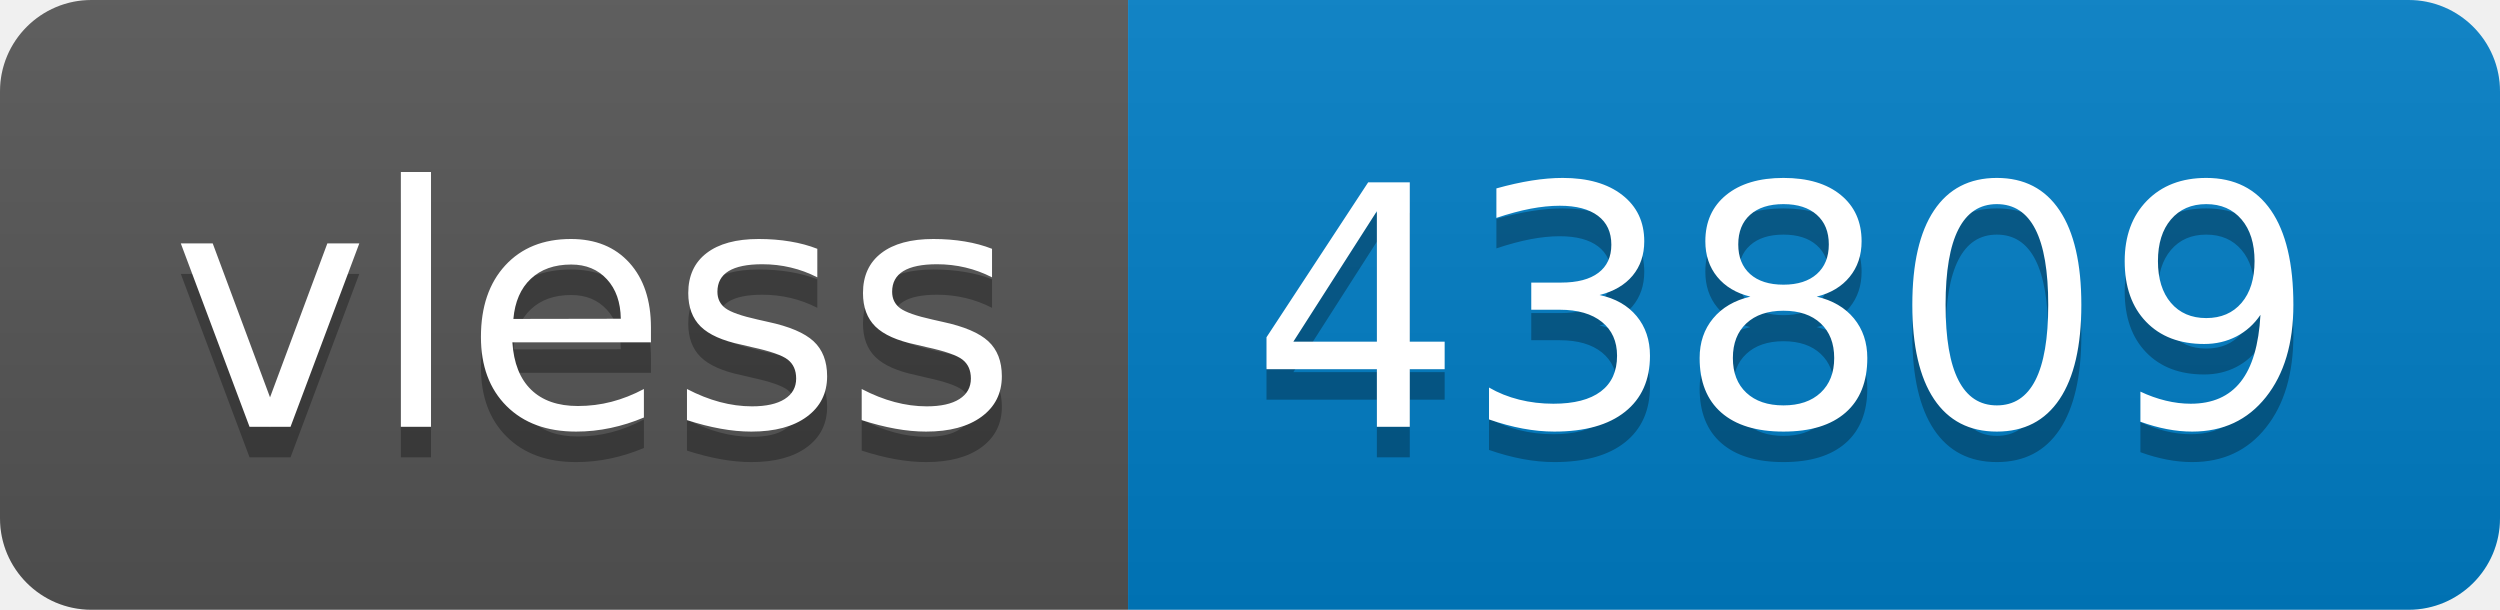
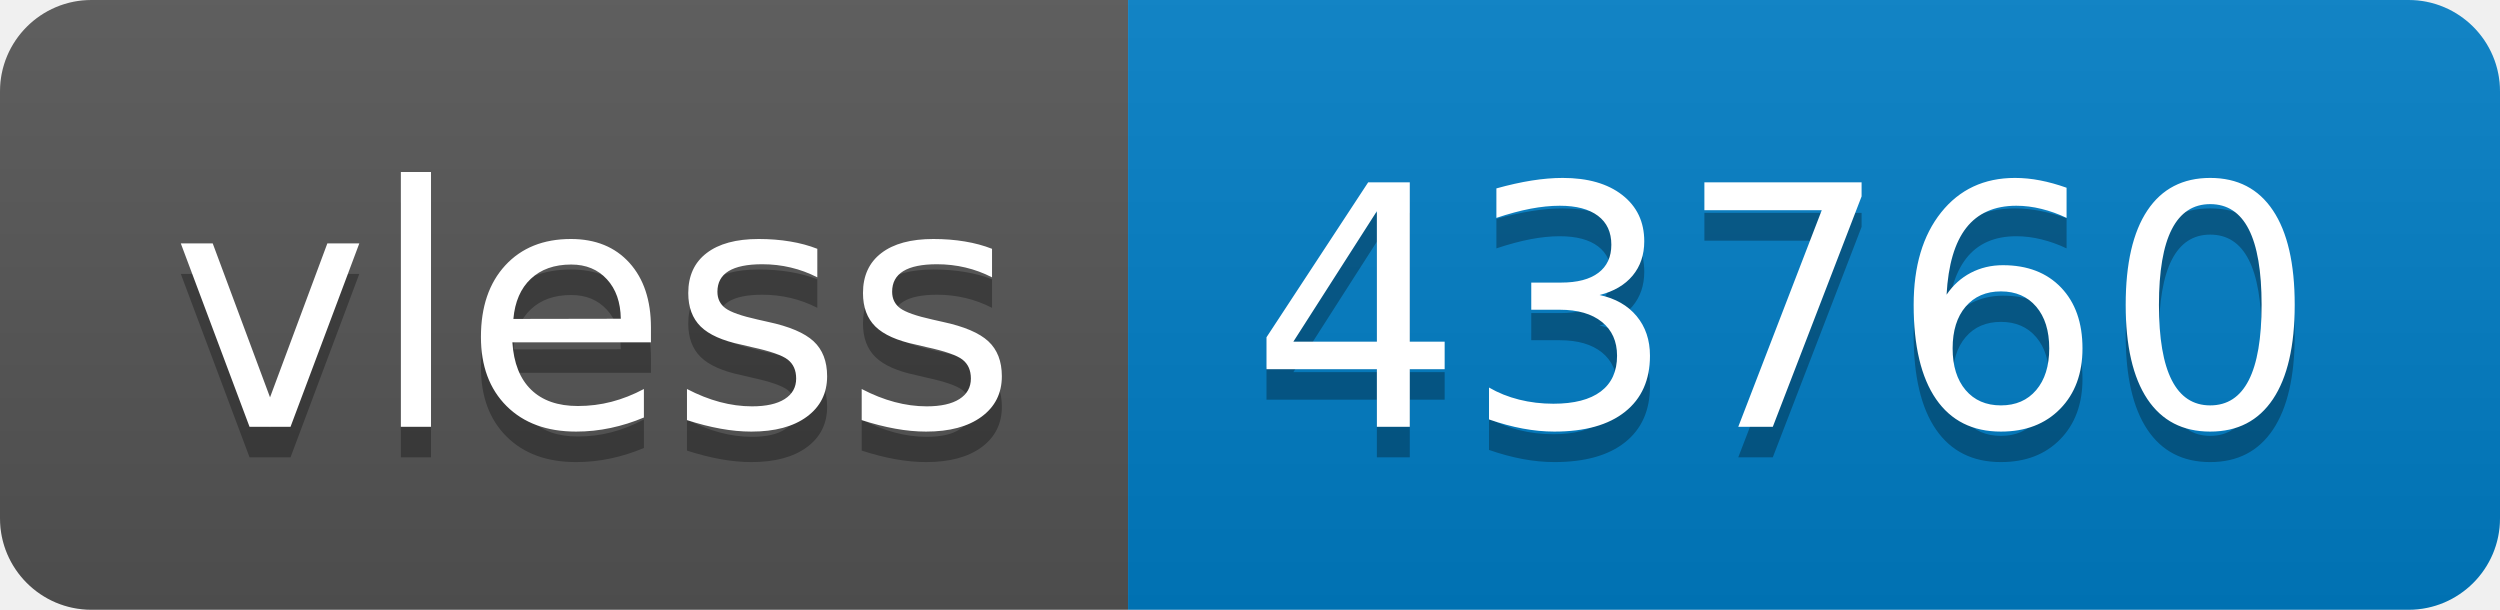
- <svg xmlns="http://www.w3.org/2000/svg" width="82" height="20" role="img" aria-label="vless: 43809">
+ <svg xmlns="http://www.w3.org/2000/svg" width="82" height="20" role="img" aria-label="vless: 43760">
  <linearGradient id="s" x2="0" y2="100%">
    <stop offset="0" stop-color="#bbb" stop-opacity=".1" />
    <stop offset="1" stop-opacity=".1" />
  </linearGradient>
  <clipPath id="r">
    <rect width="82" height="20" rx="3" fill="#fff" />
  </clipPath>
  <g clip-path="url(#r)">
    <rect width="37" height="20" fill="#555" />
    <rect x="37" width="45" height="20" fill="#007ec6" />
    <rect width="82" height="20" fill="url(#s)" />
  </g>
  <g fill="#fff" text-anchor="middle" font-family="Verdana,Geneva,DejaVu Sans,sans-serif" text-rendering="geometricPrecision" font-size="110">
    <text aria-hidden="true" x="195" y="150" fill="#010101" fill-opacity=".3" transform="scale(.1)" textLength="270">vless</text>
    <text x="195" y="140" transform="scale(.1)" fill="#fff" textLength="270">vless</text>
-     <text aria-hidden="true" x="585" y="150" fill="#010101" fill-opacity=".3" transform="scale(.1)" textLength="350">43809</text>
-     <text x="585" y="140" transform="scale(.1)" fill="#fff" textLength="350">43809</text>
+     <text aria-hidden="true" x="585" y="150" fill="#010101" fill-opacity=".3" transform="scale(.1)" textLength="350">43760</text>
+     <text x="585" y="140" transform="scale(.1)" fill="#fff" textLength="350">43760</text>
  </g>
</svg>
